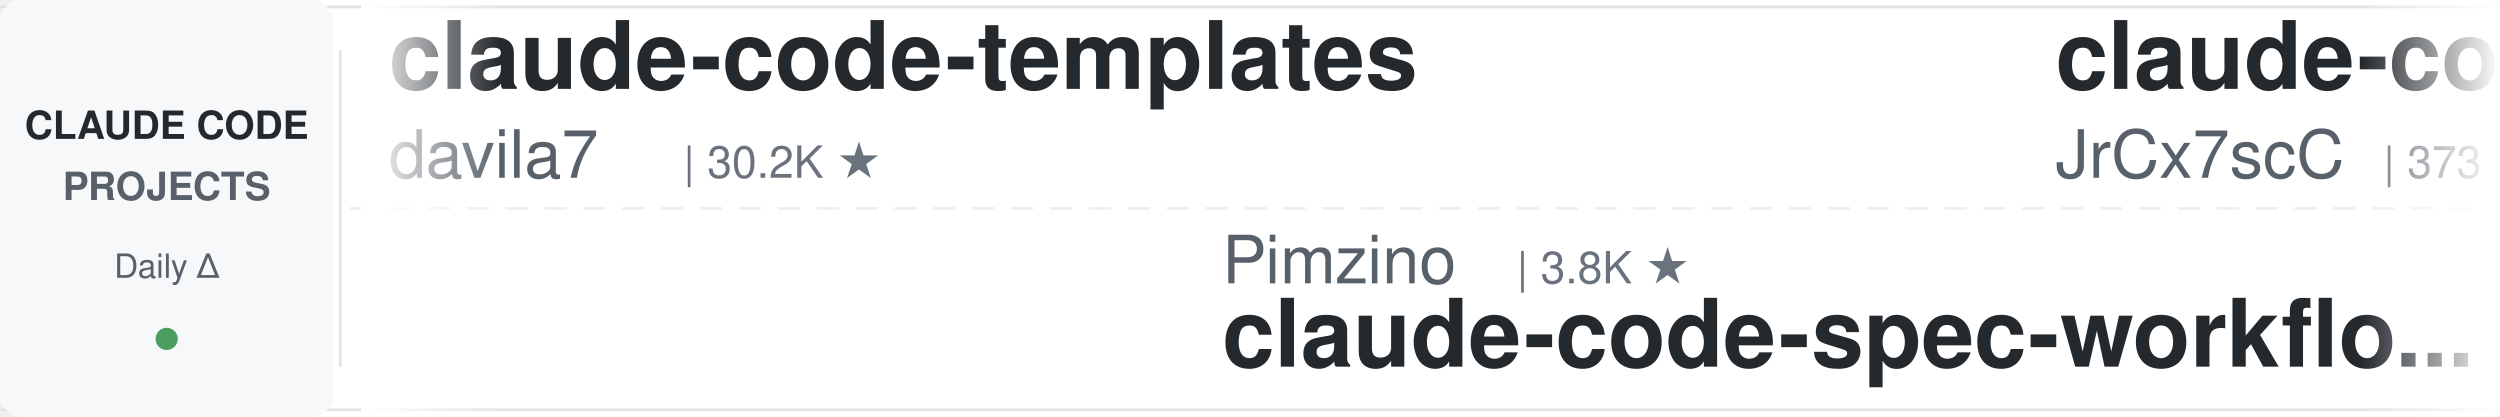
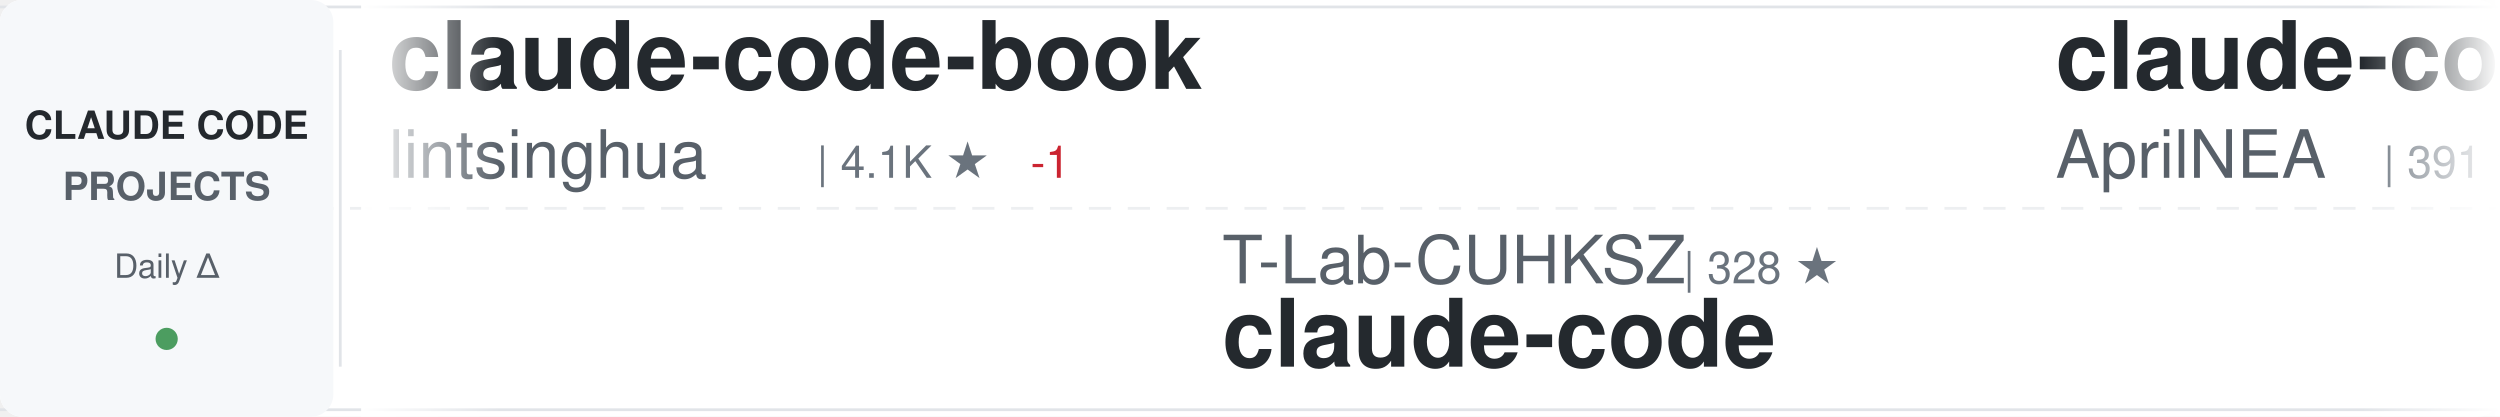
<svg xmlns="http://www.w3.org/2000/svg" width="900" height="150">
  <defs>
    <linearGradient id="awesomeLeftFade" x1="0%" y1="0%" x2="100%" y2="0%">
      <stop offset="0%" style="stop-color:#ffffff;stop-opacity:1" />
      <stop offset="100%" style="stop-color:#ffffff;stop-opacity:0" />
    </linearGradient>
    <linearGradient id="awesomeRightFade" x1="0%" y1="0%" x2="100%" y2="0%">
      <stop offset="0%" style="stop-color:#ffffff;stop-opacity:0" />
      <stop offset="100%" style="stop-color:#ffffff;stop-opacity:1" />
    </linearGradient>
  </defs>
  <rect width="900" height="150" fill="#ffffff" rx="8" />
  <rect x="0" y="2" width="900" height="1" fill="#e1e4e8" />
  <rect x="0" y="147" width="900" height="1" fill="#e1e4e8" />
  <line x1="0" y1="75" x2="900" y2="75" stroke="#e1e4e8" stroke-width="1" stroke-dasharray="8 6" opacity="0.6" />
  <rect x="0" y="0" width="120" height="150" fill="#f6f8fa" rx="8" />
  <text x="60" y="50" font-family="-apple-system, BlinkMacSystemFont, 'Segoe UI', Helvetica, Arial, sans-serif" font-size="14" font-weight="600" fill="#24292e" text-anchor="middle">CLAUDE CODE</text>
  <text x="60" y="72" font-family="-apple-system, BlinkMacSystemFont, 'Segoe UI', Helvetica, Arial, sans-serif" font-size="14" font-weight="600" fill="#586069" text-anchor="middle">PROJECTS</text>
  <text x="60" y="100" font-family="-apple-system, BlinkMacSystemFont, 'Segoe UI', Helvetica, Arial, sans-serif" font-size="12" font-weight="500" fill="#586069" text-anchor="middle">Daily Δ</text>
  <circle cx="60" cy="122" r="4" fill="#22863a" opacity="0.8" />
  <rect x="122" y="18" width="1" height="114" fill="#e1e4e8" />
  <clipPath id="awesomeTickerClip">
    <rect x="130" y="0" width="770" height="150" />
  </clipPath>
  <g clip-path="url(#awesomeTickerClip)">
    <g id="awesomeTickerItems">
      <animateTransform attributeName="transform" attributeType="XML" type="translate" from="0 0" to="-3000 0" dur="54s" repeatCount="indefinite" />
      <g transform="translate(0, 0)">
-         <text x="140" y="32" font-family="-apple-system, BlinkMacSystemFont, 'Segoe UI', Helvetica, Arial, sans-serif" font-size="34" font-weight="600" fill="#24292e">claude-code-templates</text>
-         <text x="140" y="64" font-family="-apple-system, BlinkMacSystemFont, 'Segoe UI', Helvetica, Arial, sans-serif" font-size="24" font-weight="400" fill="#586069">davila7</text>
-         <text x="246" y="64" font-family="-apple-system, BlinkMacSystemFont, 'Segoe UI', Helvetica, Arial, sans-serif" font-size="16" font-weight="500" fill="#6a737d">| 30.2K ★</text>
+         <text x="140" y="32" font-family="-apple-system, BlinkMacSystemFont, 'Segoe UI', Helvetica, Arial, sans-serif" font-size="34" font-weight="600" fill="#24292e">claude-code-book</text>
+         <text x="140" y="64" font-family="-apple-system, BlinkMacSystemFont, 'Segoe UI', Helvetica, Arial, sans-serif" font-size="24" font-weight="400" fill="#586069">lintsinghua</text>
+         <text x="294" y="64" font-family="-apple-system, BlinkMacSystemFont, 'Segoe UI', Helvetica, Arial, sans-serif" font-size="16" font-weight="500" fill="#6a737d">| 4.1K ★</text>
+         <text x="371" y="64" font-family="-apple-system, BlinkMacSystemFont, 'Segoe UI', Helvetica, Arial, sans-serif" font-size="16" font-weight="500" fill="#cb2431"> -1</text>
      </g>
      <g transform="translate(300, 0)">
-         <text x="140" y="102" font-family="-apple-system, BlinkMacSystemFont, 'Segoe UI', Helvetica, Arial, sans-serif" font-size="24" font-weight="400" fill="#586069">Pimzino</text>
-         <text x="246" y="102" font-family="-apple-system, BlinkMacSystemFont, 'Segoe UI', Helvetica, Arial, sans-serif" font-size="16" font-weight="500" fill="#6a737d">| 3.8K ★</text>
-         <text x="140" y="132" font-family="-apple-system, BlinkMacSystemFont, 'Segoe UI', Helvetica, Arial, sans-serif" font-size="34" font-weight="600" fill="#24292e">claude-code-spec-workflo...</text>
+         <text x="140" y="102" font-family="-apple-system, BlinkMacSystemFont, 'Segoe UI', Helvetica, Arial, sans-serif" font-size="24" font-weight="400" fill="#586069">T-Lab-CUHKSZ</text>
+         <text x="306" y="102" font-family="-apple-system, BlinkMacSystemFont, 'Segoe UI', Helvetica, Arial, sans-serif" font-size="16" font-weight="500" fill="#6a737d">| 328 ★</text>
+         <text x="140" y="132" font-family="-apple-system, BlinkMacSystemFont, 'Segoe UI', Helvetica, Arial, sans-serif" font-size="34" font-weight="600" fill="#24292e">claude-code</text>
      </g>
      <g transform="translate(600, 0)">
        <text x="140" y="32" font-family="-apple-system, BlinkMacSystemFont, 'Segoe UI', Helvetica, Arial, sans-serif" font-size="34" font-weight="600" fill="#24292e">claude-code-source</text>
-         <text x="140" y="64" font-family="-apple-system, BlinkMacSystemFont, 'Segoe UI', Helvetica, Arial, sans-serif" font-size="24" font-weight="400" fill="#586069">JrCx7scC</text>
-         <text x="258" y="64" font-family="-apple-system, BlinkMacSystemFont, 'Segoe UI', Helvetica, Arial, sans-serif" font-size="16" font-weight="500" fill="#6a737d">| 373 ★</text>
+         <text x="140" y="64" font-family="-apple-system, BlinkMacSystemFont, 'Segoe UI', Helvetica, Arial, sans-serif" font-size="24" font-weight="400" fill="#586069">AprilNEA</text>
+         <text x="258" y="64" font-family="-apple-system, BlinkMacSystemFont, 'Segoe UI', Helvetica, Arial, sans-serif" font-size="16" font-weight="500" fill="#6a737d">| 391 ★</text>
      </g>
      <g transform="translate(900, 0)">
-         <text x="140" y="102" font-family="-apple-system, BlinkMacSystemFont, 'Segoe UI', Helvetica, Arial, sans-serif" font-size="24" font-weight="400" fill="#586069">hangsman</text>
-         <text x="258" y="102" font-family="-apple-system, BlinkMacSystemFont, 'Segoe UI', Helvetica, Arial, sans-serif" font-size="16" font-weight="500" fill="#6a737d">| 793 ★</text>
-         <text x="140" y="132" font-family="-apple-system, BlinkMacSystemFont, 'Segoe UI', Helvetica, Arial, sans-serif" font-size="34" font-weight="600" fill="#24292e">claude-code-source</text>
+         <text x="140" y="102" font-family="-apple-system, BlinkMacSystemFont, 'Segoe UI', Helvetica, Arial, sans-serif" font-size="24" font-weight="400" fill="#586069">zebbern</text>
+         <text x="246" y="102" font-family="-apple-system, BlinkMacSystemFont, 'Segoe UI', Helvetica, Arial, sans-serif" font-size="16" font-weight="500" fill="#6a737d">| 4.6K ★</text>
+         <text x="323" y="102" font-family="-apple-system, BlinkMacSystemFont, 'Segoe UI', Helvetica, Arial, sans-serif" font-size="16" font-weight="500" fill="#22863a"> +1</text>
+         <text x="140" y="132" font-family="-apple-system, BlinkMacSystemFont, 'Segoe UI', Helvetica, Arial, sans-serif" font-size="34" font-weight="600" fill="#24292e">claude-code-guide</text>
      </g>
      <g transform="translate(1200, 0)">
-         <text x="140" y="32" font-family="-apple-system, BlinkMacSystemFont, 'Segoe UI', Helvetica, Arial, sans-serif" font-size="34" font-weight="600" fill="#24292e">claude-code</text>
-         <text x="140" y="64" font-family="-apple-system, BlinkMacSystemFont, 'Segoe UI', Helvetica, Arial, sans-serif" font-size="24" font-weight="400" fill="#586069">VineeTagarwaL-code</text>
-         <text x="378" y="64" font-family="-apple-system, BlinkMacSystemFont, 'Segoe UI', Helvetica, Arial, sans-serif" font-size="16" font-weight="500" fill="#6a737d">| 273 ★</text>
+         <text x="140" y="32" font-family="-apple-system, BlinkMacSystemFont, 'Segoe UI', Helvetica, Arial, sans-serif" font-size="34" font-weight="600" fill="#24292e">claude-code-source-build</text>
+         <text x="140" y="64" font-family="-apple-system, BlinkMacSystemFont, 'Segoe UI', Helvetica, Arial, sans-serif" font-size="24" font-weight="400" fill="#586069">andrew-kramer-inno</text>
+         <text x="378" y="64" font-family="-apple-system, BlinkMacSystemFont, 'Segoe UI', Helvetica, Arial, sans-serif" font-size="16" font-weight="500" fill="#6a737d">| 593 ★</text>
      </g>
      <g transform="translate(1500, 0)">
-         <text x="140" y="102" font-family="-apple-system, BlinkMacSystemFont, 'Segoe UI', Helvetica, Arial, sans-serif" font-size="24" font-weight="400" fill="#586069">FlorianBruniaux</text>
-         <text x="342" y="102" font-family="-apple-system, BlinkMacSystemFont, 'Segoe UI', Helvetica, Arial, sans-serif" font-size="16" font-weight="500" fill="#6a737d">| 5.7K ★</text>
-         <text x="140" y="132" font-family="-apple-system, BlinkMacSystemFont, 'Segoe UI', Helvetica, Arial, sans-serif" font-size="34" font-weight="600" fill="#24292e">claude-code-ultimate-gui...</text>
+         <text x="140" y="102" font-family="-apple-system, BlinkMacSystemFont, 'Segoe UI', Helvetica, Arial, sans-serif" font-size="24" font-weight="400" fill="#586069">Maciek-roboblog</text>
+         <text x="342" y="102" font-family="-apple-system, BlinkMacSystemFont, 'Segoe UI', Helvetica, Arial, sans-serif" font-size="16" font-weight="500" fill="#6a737d">| 8.6K ★</text>
+         <text x="140" y="132" font-family="-apple-system, BlinkMacSystemFont, 'Segoe UI', Helvetica, Arial, sans-serif" font-size="34" font-weight="600" fill="#24292e">Claude-Code-Usage-Monito...</text>
      </g>
      <g transform="translate(1800, 0)">
-         <text x="140" y="32" font-family="-apple-system, BlinkMacSystemFont, 'Segoe UI', Helvetica, Arial, sans-serif" font-size="34" font-weight="600" fill="#24292e">claude-code</text>
-         <text x="140" y="64" font-family="-apple-system, BlinkMacSystemFont, 'Segoe UI', Helvetica, Arial, sans-serif" font-size="24" font-weight="400" fill="#586069">Onewon</text>
-         <text x="234" y="64" font-family="-apple-system, BlinkMacSystemFont, 'Segoe UI', Helvetica, Arial, sans-serif" font-size="16" font-weight="500" fill="#6a737d">| 180 ★</text>
+         <text x="140" y="32" font-family="-apple-system, BlinkMacSystemFont, 'Segoe UI', Helvetica, Arial, sans-serif" font-size="34" font-weight="600" fill="#24292e">Open-ClaudeCode</text>
+         <text x="140" y="64" font-family="-apple-system, BlinkMacSystemFont, 'Segoe UI', Helvetica, Arial, sans-serif" font-size="24" font-weight="400" fill="#586069">LING71671</text>
+         <text x="270" y="64" font-family="-apple-system, BlinkMacSystemFont, 'Segoe UI', Helvetica, Arial, sans-serif" font-size="16" font-weight="500" fill="#6a737d">| 941 ★</text>
      </g>
      <g transform="translate(2100, 0)">
-         <text x="140" y="102" font-family="-apple-system, BlinkMacSystemFont, 'Segoe UI', Helvetica, Arial, sans-serif" font-size="24" font-weight="400" fill="#586069">anthropics</text>
-         <text x="282" y="102" font-family="-apple-system, BlinkMacSystemFont, 'Segoe UI', Helvetica, Arial, sans-serif" font-size="16" font-weight="500" fill="#6a737d">| 141.4K ★</text>
-         <text x="377" y="102" font-family="-apple-system, BlinkMacSystemFont, 'Segoe UI', Helvetica, Arial, sans-serif" font-size="16" font-weight="500" fill="#22863a"> +30</text>
+         <text x="140" y="102" font-family="-apple-system, BlinkMacSystemFont, 'Segoe UI', Helvetica, Arial, sans-serif" font-size="24" font-weight="400" fill="#586069">repowise-dev</text>
+         <text x="306" y="102" font-family="-apple-system, BlinkMacSystemFont, 'Segoe UI', Helvetica, Arial, sans-serif" font-size="16" font-weight="500" fill="#6a737d">| 1.2K ★</text>
+         <text x="383" y="102" font-family="-apple-system, BlinkMacSystemFont, 'Segoe UI', Helvetica, Arial, sans-serif" font-size="16" font-weight="500" fill="#22863a"> +1</text>
+         <text x="140" y="132" font-family="-apple-system, BlinkMacSystemFont, 'Segoe UI', Helvetica, Arial, sans-serif" font-size="34" font-weight="600" fill="#24292e">claude-code-prompts</text>
+       </g>
+       <g transform="translate(2400, 0)">
+         <text x="140" y="32" font-family="-apple-system, BlinkMacSystemFont, 'Segoe UI', Helvetica, Arial, sans-serif" font-size="34" font-weight="600" fill="#24292e">skills</text>
+         <text x="140" y="64" font-family="-apple-system, BlinkMacSystemFont, 'Segoe UI', Helvetica, Arial, sans-serif" font-size="24" font-weight="400" fill="#586069">anthropics</text>
+         <text x="282" y="64" font-family="-apple-system, BlinkMacSystemFont, 'Segoe UI', Helvetica, Arial, sans-serif" font-size="16" font-weight="500" fill="#6a737d">| 169.4K ★</text>
+         <text x="377" y="64" font-family="-apple-system, BlinkMacSystemFont, 'Segoe UI', Helvetica, Arial, sans-serif" font-size="16" font-weight="500" fill="#22863a"> +128</text>
+       </g>
+       <g transform="translate(2700, 0)">
+         <text x="140" y="102" font-family="-apple-system, BlinkMacSystemFont, 'Segoe UI', Helvetica, Arial, sans-serif" font-size="24" font-weight="400" fill="#586069">freestylefly</text>
+         <text x="306" y="102" font-family="-apple-system, BlinkMacSystemFont, 'Segoe UI', Helvetica, Arial, sans-serif" font-size="16" font-weight="500" fill="#6a737d">| 128 ★</text>
        <text x="140" y="132" font-family="-apple-system, BlinkMacSystemFont, 'Segoe UI', Helvetica, Arial, sans-serif" font-size="34" font-weight="600" fill="#24292e">claude-code</text>
      </g>
-       <g transform="translate(2400, 0)">
-         <text x="140" y="32" font-family="-apple-system, BlinkMacSystemFont, 'Segoe UI', Helvetica, Arial, sans-serif" font-size="34" font-weight="600" fill="#24292e">Auto-claude-code-researc...</text>
-         <text x="140" y="64" font-family="-apple-system, BlinkMacSystemFont, 'Segoe UI', Helvetica, Arial, sans-serif" font-size="24" font-weight="400" fill="#586069">wanshuiyin</text>
-         <text x="282" y="64" font-family="-apple-system, BlinkMacSystemFont, 'Segoe UI', Helvetica, Arial, sans-serif" font-size="16" font-weight="500" fill="#6a737d">| 14.7K ★</text>
-         <text x="368" y="64" font-family="-apple-system, BlinkMacSystemFont, 'Segoe UI', Helvetica, Arial, sans-serif" font-size="16" font-weight="500" fill="#22863a"> +14</text>
-       </g>
-       <g transform="translate(2700, 0)">
-         <text x="140" y="102" font-family="-apple-system, BlinkMacSystemFont, 'Segoe UI', Helvetica, Arial, sans-serif" font-size="24" font-weight="400" fill="#586069">sugyan</text>
-         <text x="234" y="102" font-family="-apple-system, BlinkMacSystemFont, 'Segoe UI', Helvetica, Arial, sans-serif" font-size="16" font-weight="500" fill="#6a737d">| 1.1K ★</text>
-         <text x="140" y="132" font-family="-apple-system, BlinkMacSystemFont, 'Segoe UI', Helvetica, Arial, sans-serif" font-size="34" font-weight="600" fill="#24292e">claude-code-webui</text>
-       </g>
      <g transform="translate(3000, 0)">
-         <text x="140" y="32" font-family="-apple-system, BlinkMacSystemFont, 'Segoe UI', Helvetica, Arial, sans-serif" font-size="34" font-weight="600" fill="#24292e">claude-code-templates</text>
-         <text x="140" y="64" font-family="-apple-system, BlinkMacSystemFont, 'Segoe UI', Helvetica, Arial, sans-serif" font-size="24" font-weight="400" fill="#586069">davila7</text>
-         <text x="246" y="64" font-family="-apple-system, BlinkMacSystemFont, 'Segoe UI', Helvetica, Arial, sans-serif" font-size="16" font-weight="500" fill="#6a737d">| 30.2K ★</text>
+         <text x="140" y="32" font-family="-apple-system, BlinkMacSystemFont, 'Segoe UI', Helvetica, Arial, sans-serif" font-size="34" font-weight="600" fill="#24292e">claude-code-book</text>
+         <text x="140" y="64" font-family="-apple-system, BlinkMacSystemFont, 'Segoe UI', Helvetica, Arial, sans-serif" font-size="24" font-weight="400" fill="#586069">lintsinghua</text>
+         <text x="294" y="64" font-family="-apple-system, BlinkMacSystemFont, 'Segoe UI', Helvetica, Arial, sans-serif" font-size="16" font-weight="500" fill="#6a737d">| 4.1K ★</text>
+         <text x="371" y="64" font-family="-apple-system, BlinkMacSystemFont, 'Segoe UI', Helvetica, Arial, sans-serif" font-size="16" font-weight="500" fill="#cb2431"> -1</text>
      </g>
      <g transform="translate(3300, 0)">
-         <text x="140" y="102" font-family="-apple-system, BlinkMacSystemFont, 'Segoe UI', Helvetica, Arial, sans-serif" font-size="24" font-weight="400" fill="#586069">Pimzino</text>
-         <text x="246" y="102" font-family="-apple-system, BlinkMacSystemFont, 'Segoe UI', Helvetica, Arial, sans-serif" font-size="16" font-weight="500" fill="#6a737d">| 3.8K ★</text>
-         <text x="140" y="132" font-family="-apple-system, BlinkMacSystemFont, 'Segoe UI', Helvetica, Arial, sans-serif" font-size="34" font-weight="600" fill="#24292e">claude-code-spec-workflo...</text>
+         <text x="140" y="102" font-family="-apple-system, BlinkMacSystemFont, 'Segoe UI', Helvetica, Arial, sans-serif" font-size="24" font-weight="400" fill="#586069">T-Lab-CUHKSZ</text>
+         <text x="306" y="102" font-family="-apple-system, BlinkMacSystemFont, 'Segoe UI', Helvetica, Arial, sans-serif" font-size="16" font-weight="500" fill="#6a737d">| 328 ★</text>
+         <text x="140" y="132" font-family="-apple-system, BlinkMacSystemFont, 'Segoe UI', Helvetica, Arial, sans-serif" font-size="34" font-weight="600" fill="#24292e">claude-code</text>
      </g>
      <g transform="translate(3600, 0)">
        <text x="140" y="32" font-family="-apple-system, BlinkMacSystemFont, 'Segoe UI', Helvetica, Arial, sans-serif" font-size="34" font-weight="600" fill="#24292e">claude-code-source</text>
-         <text x="140" y="64" font-family="-apple-system, BlinkMacSystemFont, 'Segoe UI', Helvetica, Arial, sans-serif" font-size="24" font-weight="400" fill="#586069">JrCx7scC</text>
-         <text x="258" y="64" font-family="-apple-system, BlinkMacSystemFont, 'Segoe UI', Helvetica, Arial, sans-serif" font-size="16" font-weight="500" fill="#6a737d">| 373 ★</text>
+         <text x="140" y="64" font-family="-apple-system, BlinkMacSystemFont, 'Segoe UI', Helvetica, Arial, sans-serif" font-size="24" font-weight="400" fill="#586069">AprilNEA</text>
+         <text x="258" y="64" font-family="-apple-system, BlinkMacSystemFont, 'Segoe UI', Helvetica, Arial, sans-serif" font-size="16" font-weight="500" fill="#6a737d">| 391 ★</text>
      </g>
      <g transform="translate(3900, 0)">
-         <text x="140" y="102" font-family="-apple-system, BlinkMacSystemFont, 'Segoe UI', Helvetica, Arial, sans-serif" font-size="24" font-weight="400" fill="#586069">hangsman</text>
-         <text x="258" y="102" font-family="-apple-system, BlinkMacSystemFont, 'Segoe UI', Helvetica, Arial, sans-serif" font-size="16" font-weight="500" fill="#6a737d">| 793 ★</text>
-         <text x="140" y="132" font-family="-apple-system, BlinkMacSystemFont, 'Segoe UI', Helvetica, Arial, sans-serif" font-size="34" font-weight="600" fill="#24292e">claude-code-source</text>
+         <text x="140" y="102" font-family="-apple-system, BlinkMacSystemFont, 'Segoe UI', Helvetica, Arial, sans-serif" font-size="24" font-weight="400" fill="#586069">zebbern</text>
+         <text x="246" y="102" font-family="-apple-system, BlinkMacSystemFont, 'Segoe UI', Helvetica, Arial, sans-serif" font-size="16" font-weight="500" fill="#6a737d">| 4.6K ★</text>
+         <text x="323" y="102" font-family="-apple-system, BlinkMacSystemFont, 'Segoe UI', Helvetica, Arial, sans-serif" font-size="16" font-weight="500" fill="#22863a"> +1</text>
+         <text x="140" y="132" font-family="-apple-system, BlinkMacSystemFont, 'Segoe UI', Helvetica, Arial, sans-serif" font-size="34" font-weight="600" fill="#24292e">claude-code-guide</text>
      </g>
    </g>
  </g>
  <rect x="130" y="0" width="50" height="150" fill="url(#awesomeLeftFade)" />
  <rect x="850" y="0" width="50" height="150" fill="url(#awesomeRightFade)" />
</svg>
